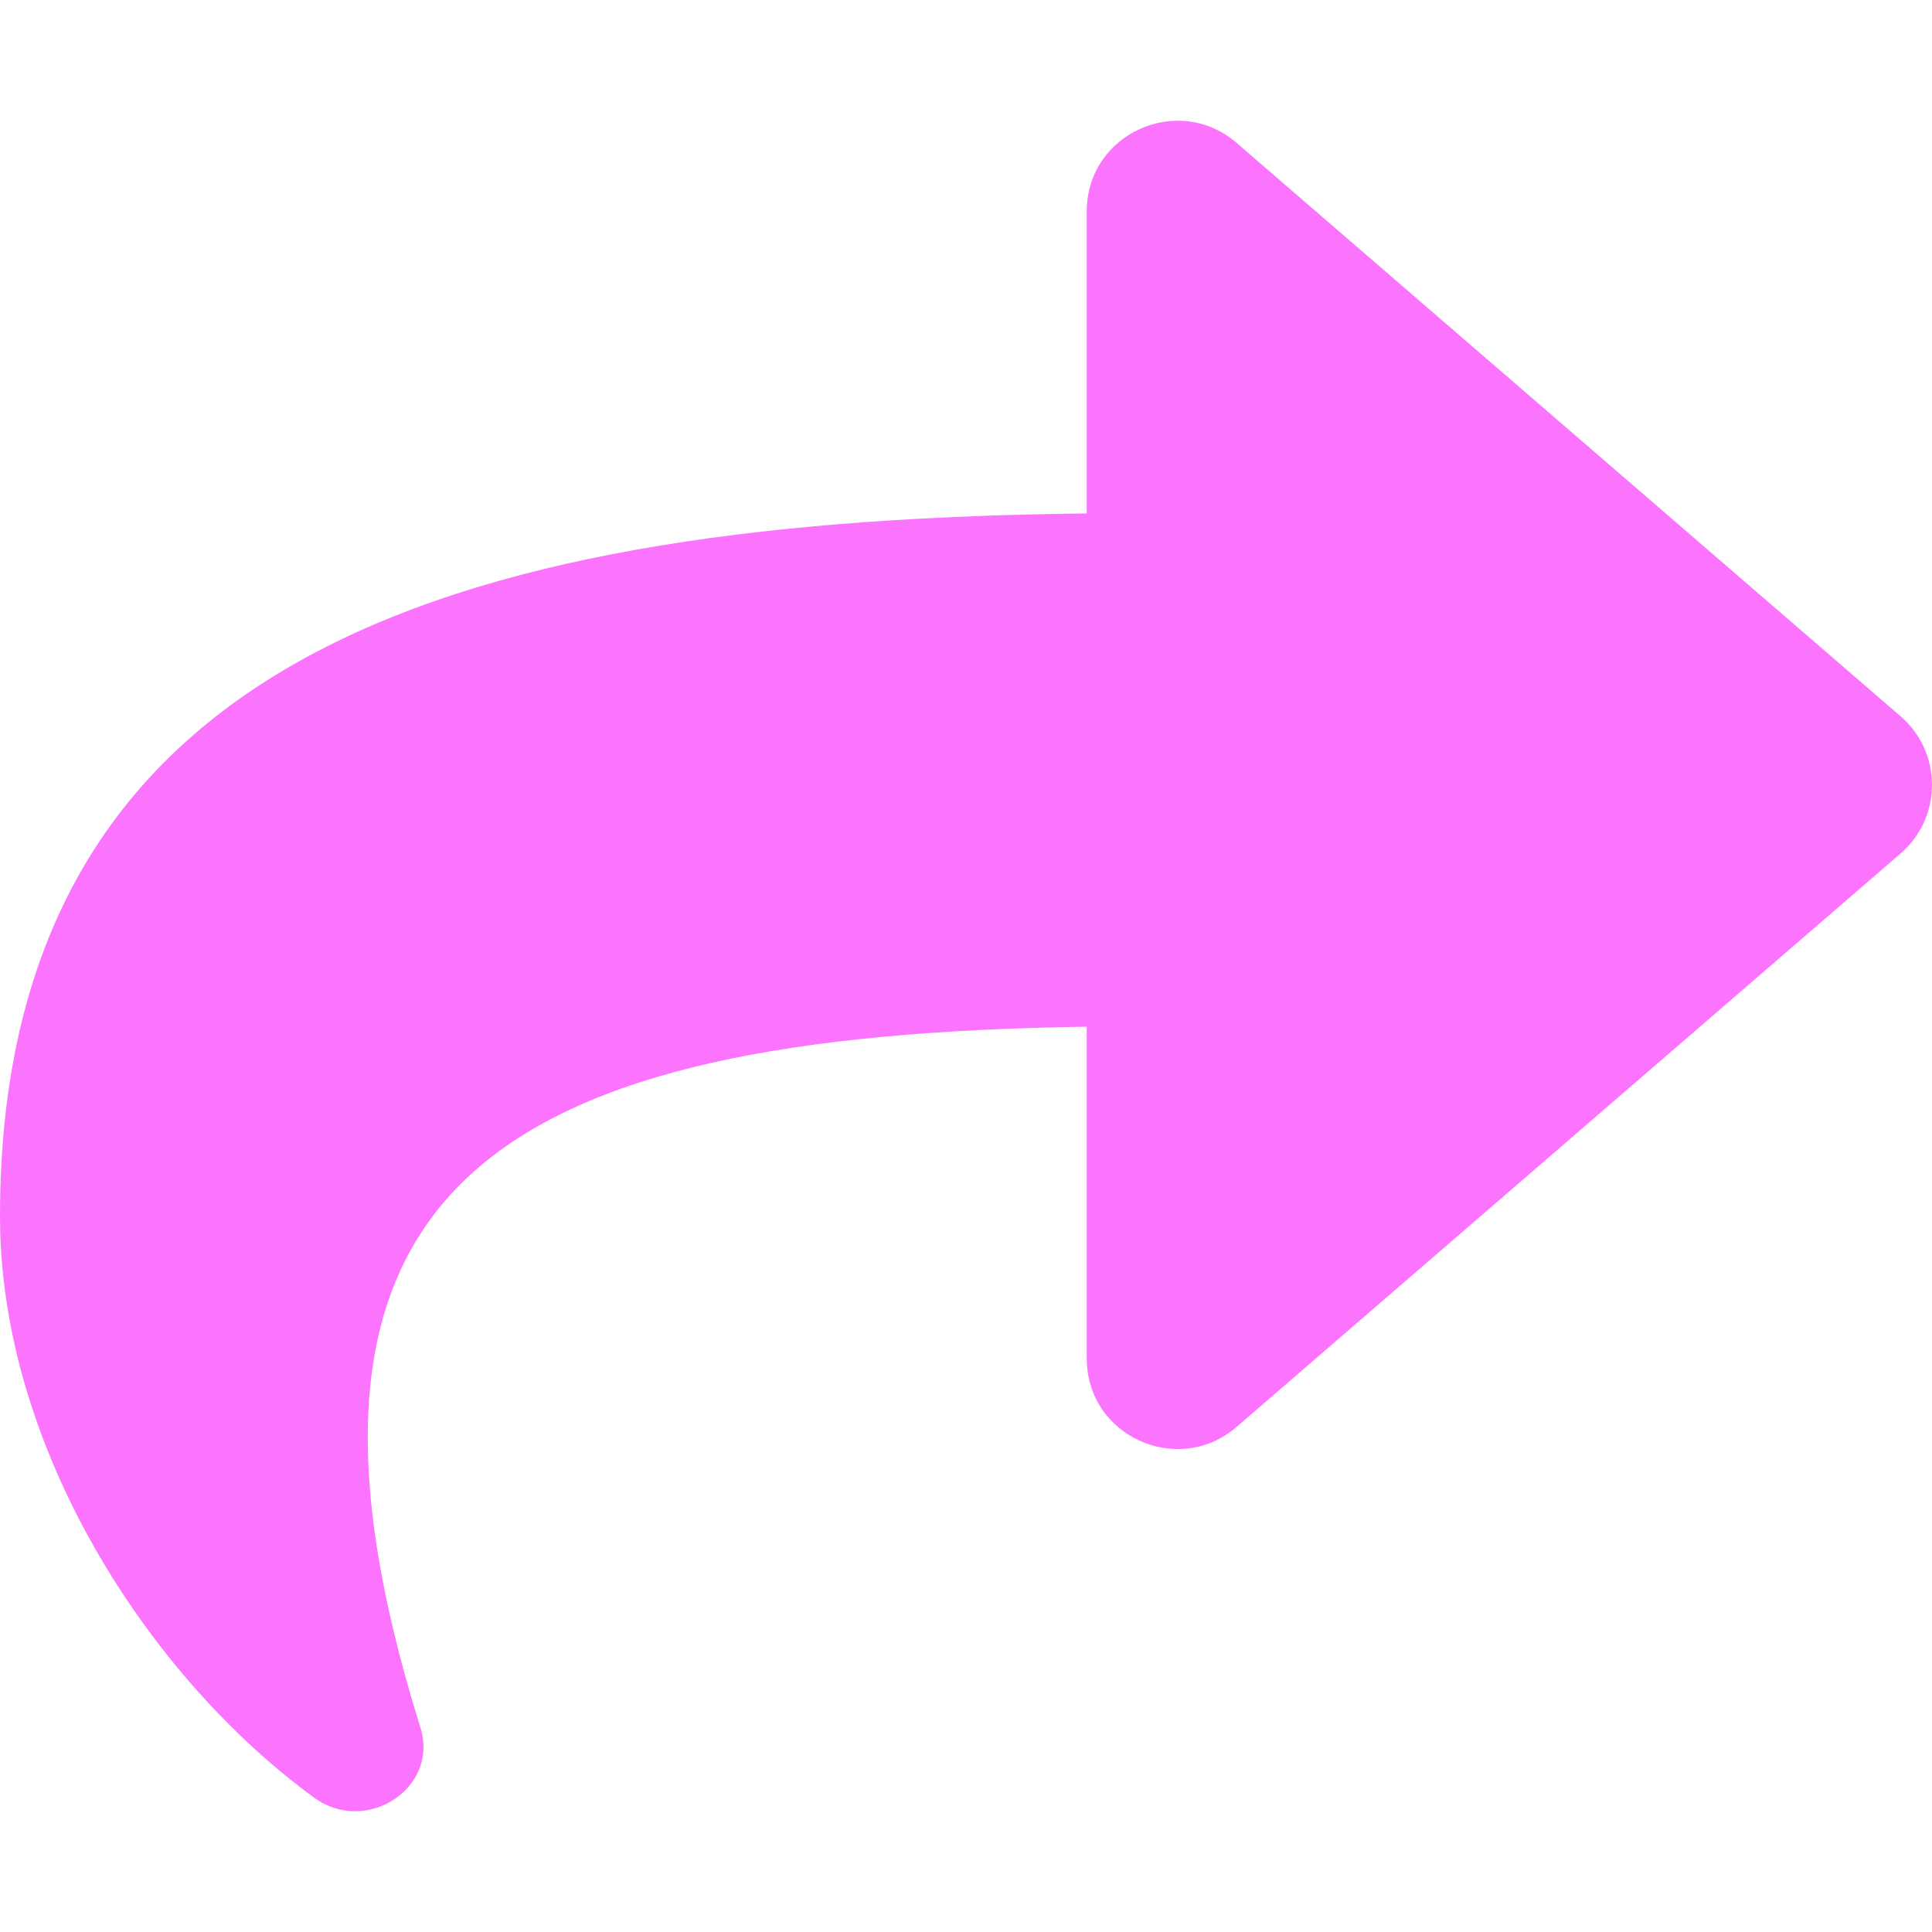
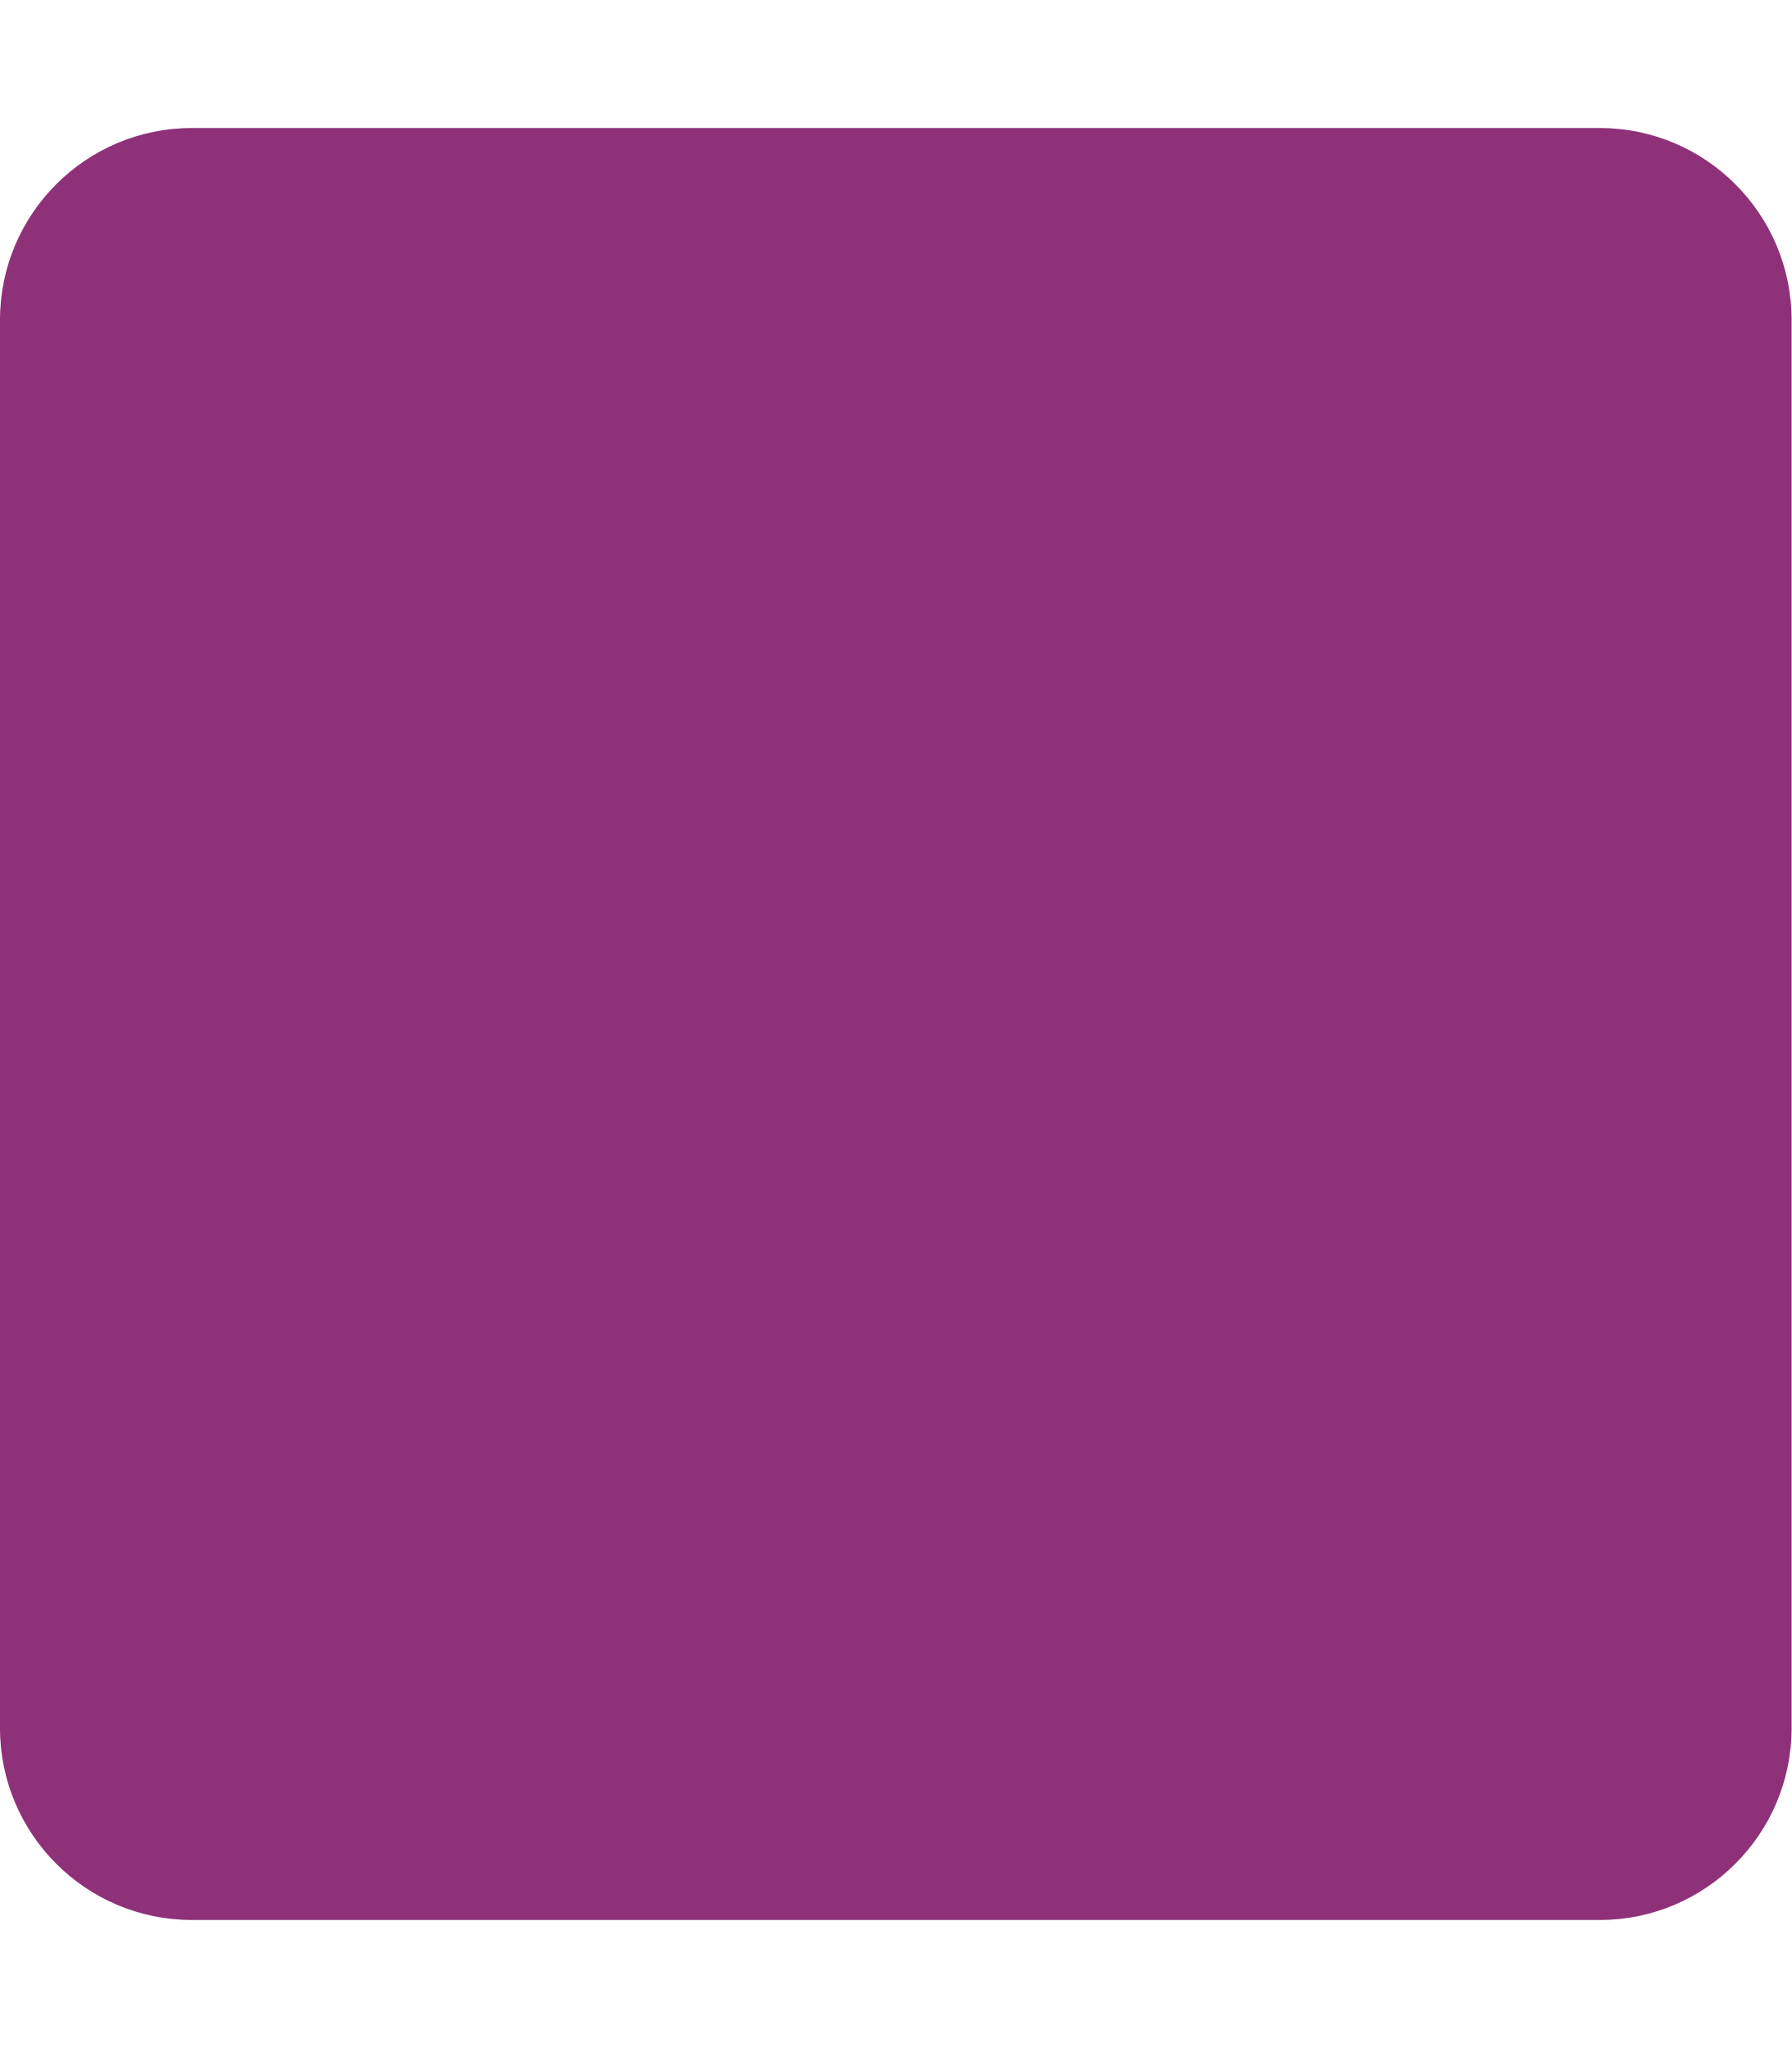
- <svg xmlns="http://www.w3.org/2000/svg" style="fill:#FC74FD;" viewBox="0 0 512 512">
-   <path d="M503.691 189.836L327.687 37.851C312.281 24.546 288 35.347 288 56.015v80.053C127.371 137.907 0 170.1 0 322.326c0 61.441 39.581 122.309 83.333 154.132 13.653 9.931 33.111-2.533 28.077-18.631C66.066 312.814 132.917 274.316 288 272.085V360c0 20.7 24.3 31.453 39.687 18.164l176.004-152c11.071-9.562 11.086-26.753 0-36.328z" />
+ <svg xmlns="http://www.w3.org/2000/svg" style="fill:#8E3179;" viewBox="0 0 448 512">
+   <path d="M400 32H48C21.5 32 0 53.5 0 80v352c0 26.5 21.5 48 48 48h352c26.5 0 48-21.5 48-48V80c0-26.5-21.5-48-48-48z" />
</svg>
